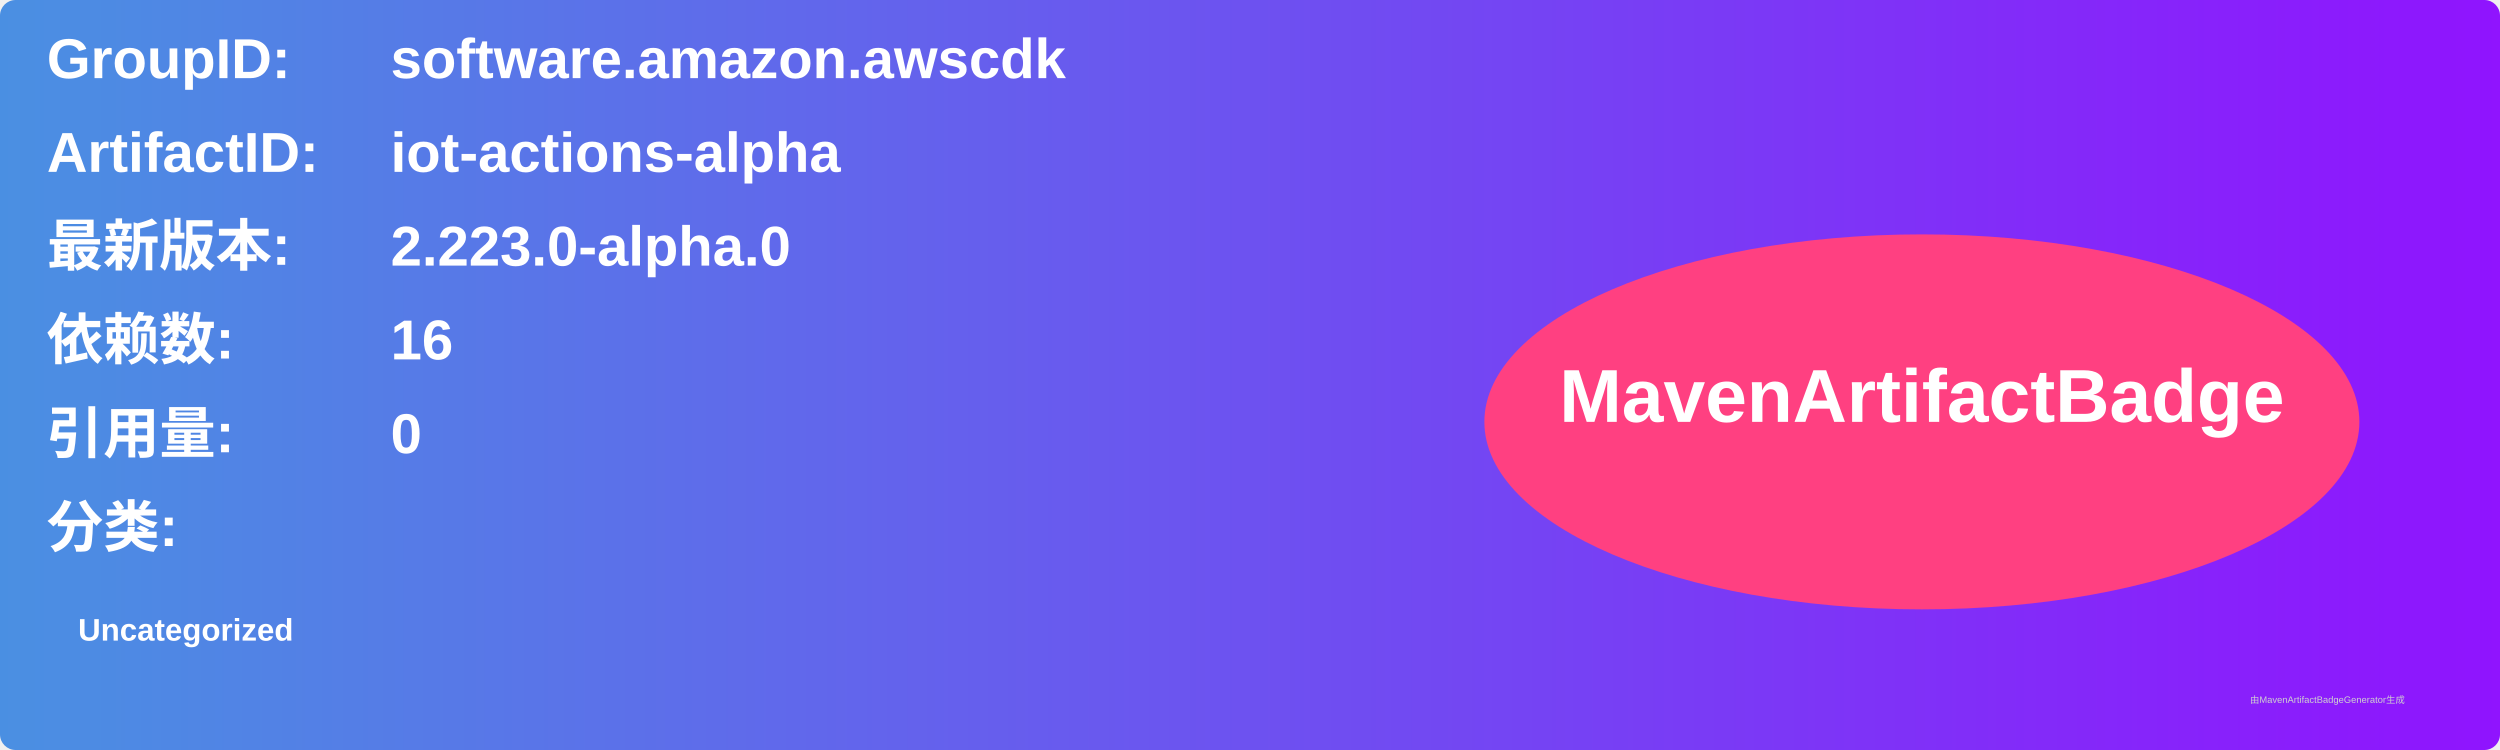
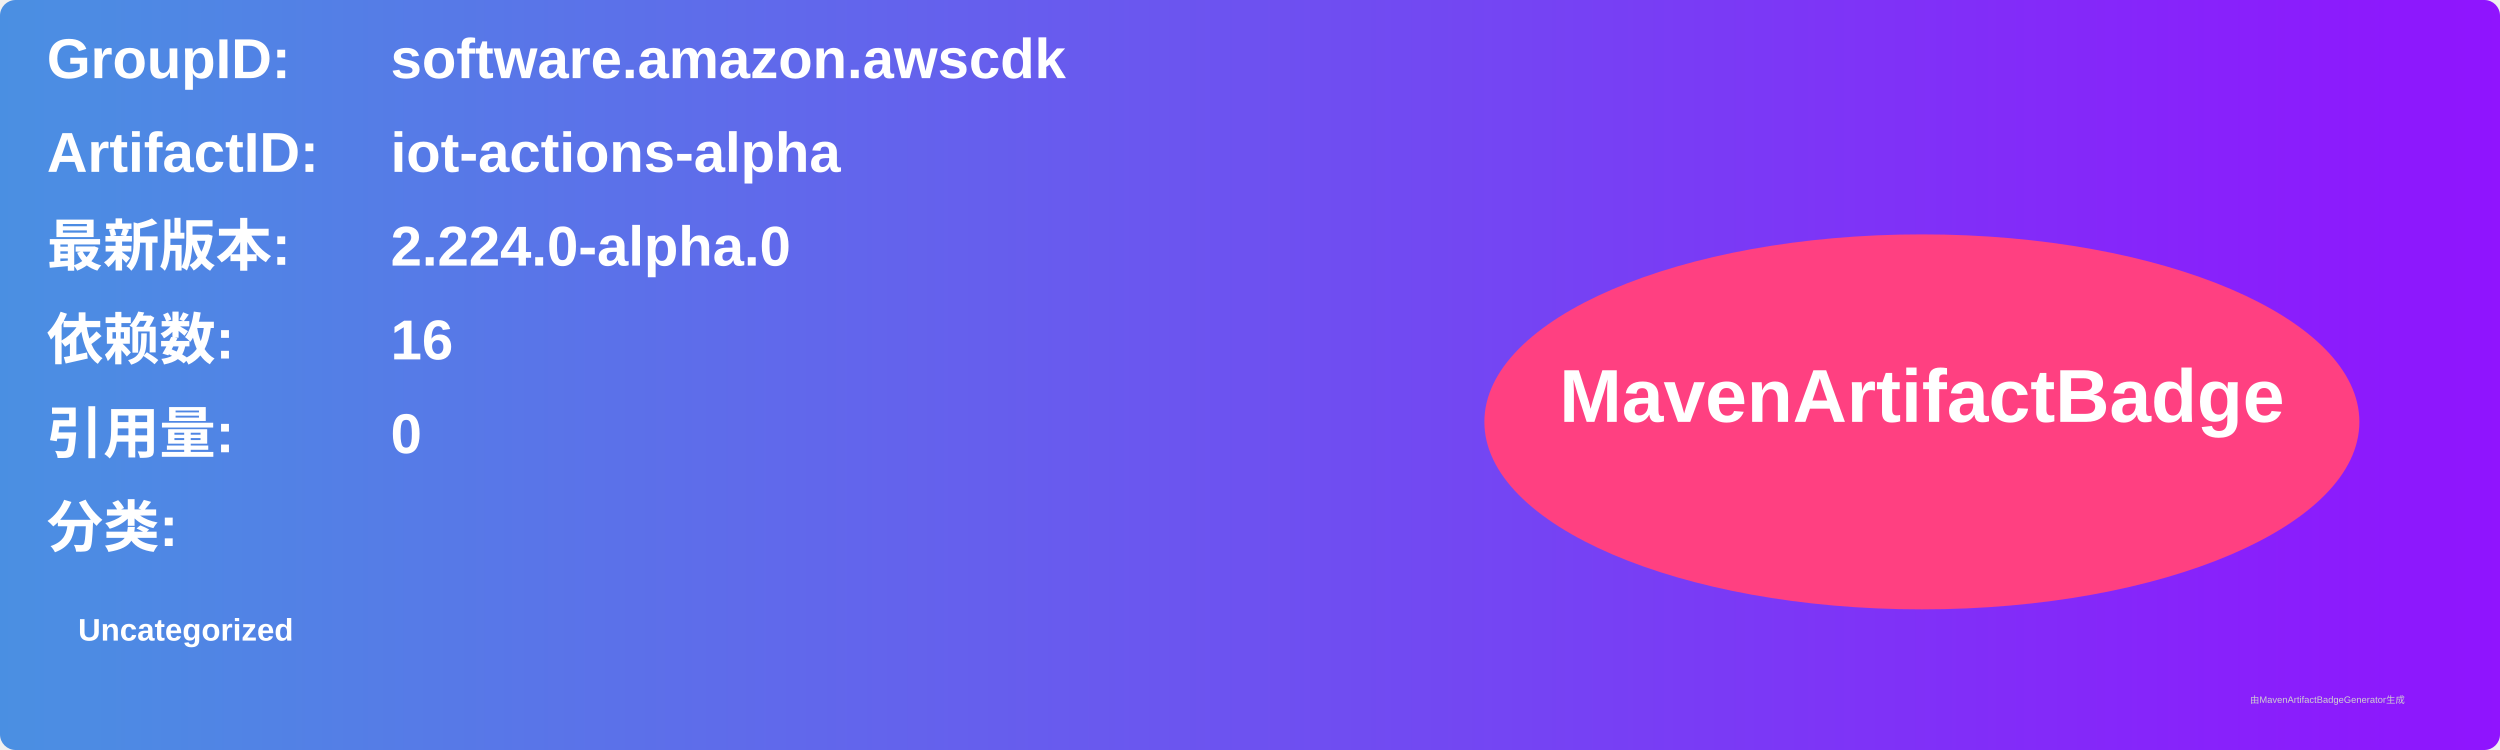
<svg xmlns="http://www.w3.org/2000/svg" width="800" height="240" viewBox="0 0 800 240">
  <linearGradient id="grad" x1="0%" y1="0%" x2="100%" y2="0%">
    <stop offset="0%" stop-color="#4a90e2" />
    <stop offset="100%" stop-color="#9013fe" />
  </linearGradient>
  <rect width="100%" height="100%" rx="5" ry="5" fill="url(#grad)" />
  <g transform="translate(15, 15)">
    <text x="0" y="10" font-family="Arial" font-size="18" fill="white" font-weight="bold" width="260">GroupID:</text>
    <text x="110" y="10" font-family="Arial" font-size="18" fill="white" font-weight="bold" width="460">software.amazon.awscdk</text>
    <text x="0" y="40" font-family="Arial" font-size="18" fill="white" font-weight="bold" width="260">ArtifactID:</text>
    <text x="110" y="40" font-family="Arial" font-size="18" fill="white" font-weight="bold" width="460">iot-actions-alpha</text>
    <text x="0" y="70" font-family="Arial" font-size="18" fill="white" font-weight="bold">最新版本:</text>
    <text x="110" y="70" font-family="Arial" font-size="18" fill="white" font-weight="bold">
-       <tspan font-weight="bold">2.223.0-alpha.0</tspan>
+       <tspan font-weight="bold">2.224.0-alpha.0</tspan>
    </text>
    <text x="0" y="100" font-family="Arial" font-size="18" fill="white" font-weight="bold">依赖数: </text>
    <text x="110" y="100" font-family="Arial" font-size="18" fill="white">
      <tspan font-weight="bold">16</tspan>
    </text>
    <text x="0" y="130" font-family="Arial" font-size="18" fill="white" font-weight="bold">引用量: </text>
    <text x="110" y="130" font-family="Arial" font-size="18" fill="white">
      <tspan font-weight="bold">0</tspan>
    </text>
    <text x="0" y="160" font-family="Arial" font-size="18" fill="white" font-weight="bold">分类:</text>
    <text x="10" y="190" font-family="Arial" font-size="10" fill="white">
      <tspan font-weight="bold">Uncategorized</tspan>
    </text>
    <ellipse cx="600" cy="120" rx="140" ry="60" fill="#ff4081" />
    <text x="600" y="120" text-anchor="middle" font-family="Arial" font-size="24" fill="white" font-weight="bold">MavenArtifactBadge</text>
  </g>
  <text x="720" y="225" font-family="Arial" font-size="3" fill="#d0d0d0">由MavenArtifactBadgeGenerator生成</text>
</svg>
